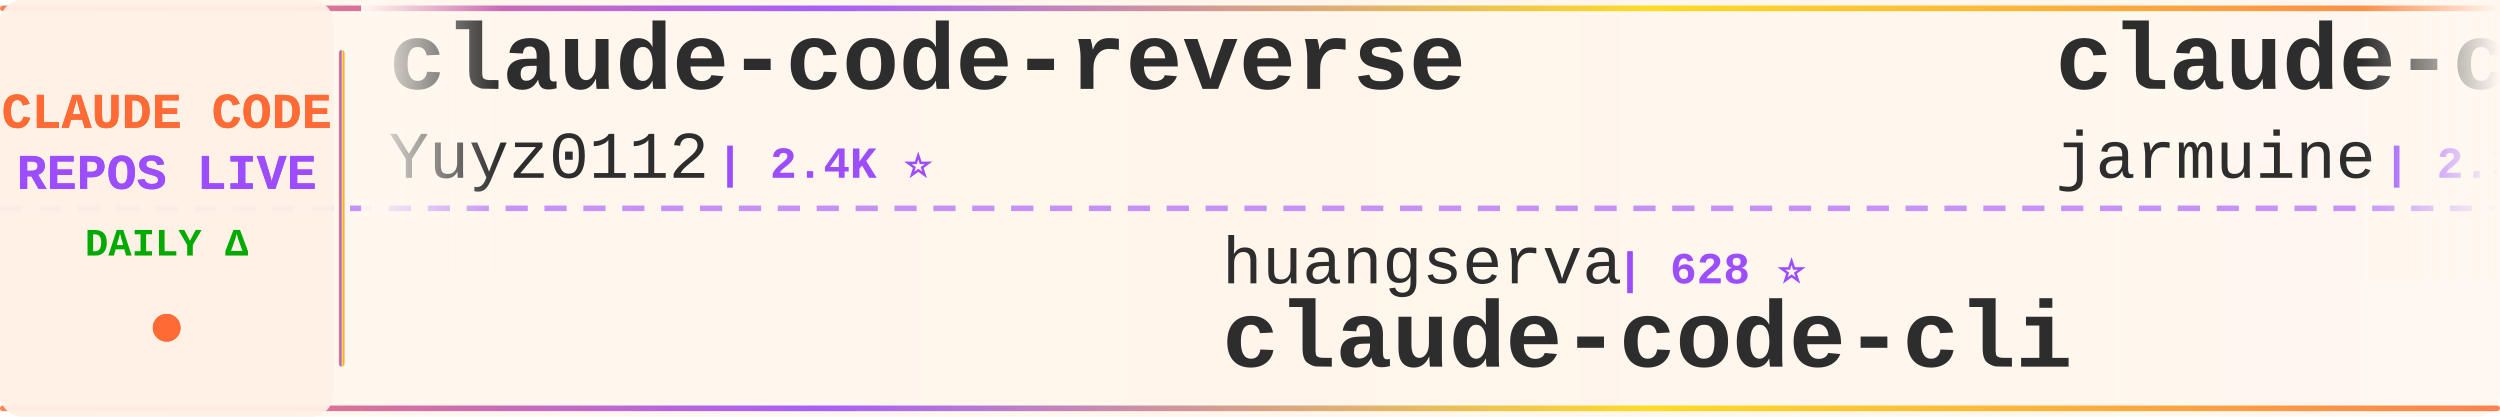
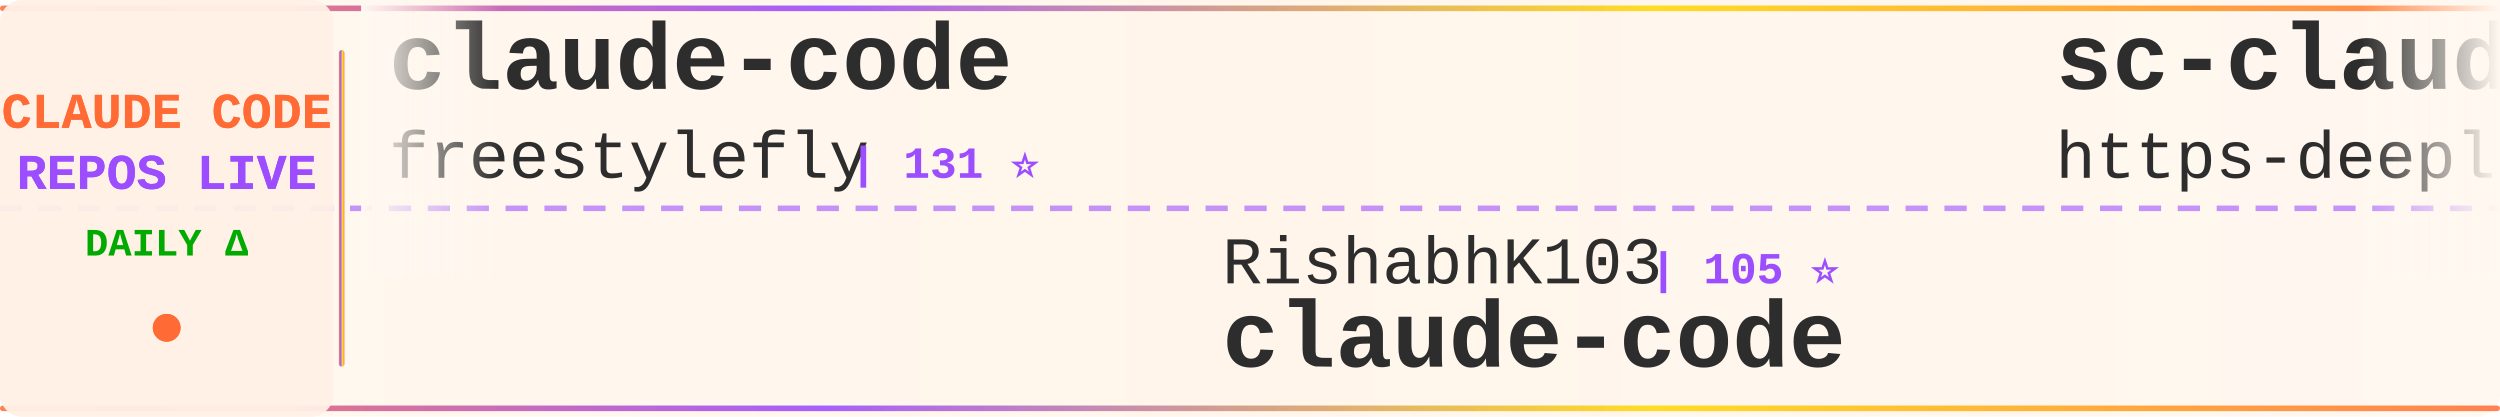
<svg xmlns="http://www.w3.org/2000/svg" width="900" height="150">
  <defs>
    <linearGradient id="tickerBg" x1="0%" y1="0%" x2="100%" y2="0%">
      <stop offset="0%" style="stop-color:#fff8f0;stop-opacity:0.98" />
      <stop offset="50%" style="stop-color:#fff5eb;stop-opacity:1" />
      <stop offset="100%" style="stop-color:#fff8f0;stop-opacity:0.98" />
    </linearGradient>
    <linearGradient id="borderGrad" x1="0%" y1="0%" x2="100%" y2="0%">
      <stop offset="0%" style="stop-color:#FF6B35;stop-opacity:0.85">
        <animate attributeName="stop-opacity" values="0.85;1;0.85" dur="2s" repeatCount="indefinite" />
      </stop>
      <stop offset="33%" style="stop-color:#9C4EFF;stop-opacity:0.9">
        <animate attributeName="stop-opacity" values="0.9;1;0.9" dur="2.2s" repeatCount="indefinite" />
      </stop>
      <stop offset="66%" style="stop-color:#FFD700;stop-opacity:0.85">
        <animate attributeName="stop-opacity" values="0.85;1;0.85" dur="1.8s" repeatCount="indefinite" />
      </stop>
      <stop offset="100%" style="stop-color:#FF6B35;stop-opacity:0.85">
        <animate attributeName="stop-opacity" values="0.85;1;0.85" dur="2s" repeatCount="indefinite" />
      </stop>
    </linearGradient>
    <filter id="textGlow">
      <feGaussianBlur stdDeviation="0.15" result="coloredBlur" />
      <feMerge>
        <feMergeNode in="coloredBlur" />
        <feMergeNode in="SourceGraphic" />
      </feMerge>
    </filter>
    <filter id="metricGlow">
      <feGaussianBlur stdDeviation="0.2" result="coloredBlur" />
      <feMerge>
        <feMergeNode in="coloredBlur" />
        <feMergeNode in="SourceGraphic" />
      </feMerge>
    </filter>
    <linearGradient id="leftFade" x1="0%" y1="0%" x2="100%" y2="0%">
      <stop offset="0%" style="stop-color:#fff8f0;stop-opacity:1" />
      <stop offset="100%" style="stop-color:#fff8f0;stop-opacity:0" />
    </linearGradient>
    <linearGradient id="rightFade" x1="0%" y1="0%" x2="100%" y2="0%">
      <stop offset="0%" style="stop-color:#fff8f0;stop-opacity:0" />
      <stop offset="100%" style="stop-color:#fff8f0;stop-opacity:1" />
    </linearGradient>
  </defs>
  <rect width="900" height="150" fill="url(#tickerBg)" rx="8" />
  <rect x="0" y="2" width="900" height="2" fill="url(#borderGrad)" rx="1" />
  <rect x="0" y="146" width="900" height="2" fill="url(#borderGrad)" rx="1" />
  <line x1="0" y1="75" x2="900" y2="75" stroke="#9C4EFF" stroke-width="2" stroke-dasharray="8 6" opacity="0.6" />
  <rect x="0" y="0" width="120" height="150" fill="#fff0e6" opacity="0.95" rx="8" />
  <text x="60" y="46" font-family="'Courier New', monospace" font-size="18" font-weight="bold" fill="#FF6B35" text-anchor="middle" filter="url(#textGlow)">
    CLAUDE CODE
  </text>
  <text x="60" y="68" font-family="'Courier New', monospace" font-size="18" font-weight="bold" fill="#9C4EFF" text-anchor="middle" filter="url(#textGlow)">
    REPOS LIVE
  </text>
  <text x="60" y="92" font-family="'Courier New', monospace" font-size="14" font-weight="bold" fill="#00aa00" text-anchor="middle">
    DAILY Δ
  </text>
  <circle cx="60" cy="118" r="5" fill="#FF6B35" filter="url(#metricGlow)">
    <animate attributeName="r" values="4;6;4" dur="1.5s" repeatCount="indefinite" />
    <animate attributeName="opacity" values="0.6;1;0.6" dur="1.5s" repeatCount="indefinite" />
  </circle>
  <rect x="122" y="18" width="2" height="114" fill="url(#borderGrad)" rx="1" />
  <clipPath id="tickerClip">
    <rect x="130" y="0" width="770" height="150" />
  </clipPath>
  <g clip-path="url(#tickerClip)">
    <g id="tickerItems">
      <animateTransform attributeName="transform" attributeType="XML" type="translate" from="0 0" to="-3000 0" dur="54s" repeatCount="indefinite" />
      <g transform="translate(0, 0)">
-         <text x="140" y="32" font-family="'Courier New', monospace" font-size="34" font-weight="bold" fill="#2d2d2d">claude-code-reverse</text>
-         <text x="140" y="64" font-family="'Courier New', monospace" font-size="24" font-weight="normal" fill="#2d2d2d" opacity="1.0">Yuyz0112</text>
-         <text x="258" y="64" font-family="'Courier New', monospace" font-size="16" font-weight="bold" fill="#9C4EFF"> | 2.4K ⭐</text>
+         <text x="140" y="32" font-family="'Courier New', monospace" font-size="34" font-weight="bold" fill="#2d2d2d">claude-code</text>
+         <text x="140" y="64" font-family="'Courier New', monospace" font-size="24" font-weight="normal" fill="#2d2d2d" opacity="1.0">freestylefly</text>
+         <text x="306" y="64" font-family="'Courier New', monospace" font-size="16" font-weight="bold" fill="#9C4EFF"> | 131 ⭐</text>
      </g>
      <g transform="translate(300, 0)">
+         <text x="140" y="102" font-family="'Courier New', monospace" font-size="24" font-weight="normal" fill="#2d2d2d" opacity="1.0">RishabhK103</text>
+         <text x="294" y="102" font-family="'Courier New', monospace" font-size="16" font-weight="bold" fill="#9C4EFF"> | 105 ⭐</text>
+         <text x="140" y="132" font-family="'Courier New', monospace" font-size="34" font-weight="bold" fill="#2d2d2d">claude-code</text>
+       </g>
+       <g transform="translate(600, 0)">
+         <text x="140" y="32" font-family="'Courier New', monospace" font-size="34" font-weight="bold" fill="#2d2d2d">sc-claude-code-files</text>
+         <text x="140" y="64" font-family="'Courier New', monospace" font-size="24" font-weight="normal" fill="#2d2d2d" opacity="1.0">https-deeplearning-ai</text>
+         <text x="414" y="64" font-family="'Courier New', monospace" font-size="16" font-weight="bold" fill="#9C4EFF"> | 549 ⭐</text>
+       </g>
+       <g transform="translate(900, 0)">
        <text x="140" y="102" font-family="'Courier New', monospace" font-size="24" font-weight="normal" fill="#2d2d2d" opacity="1.0">huangserva</text>
        <text x="282" y="102" font-family="'Courier New', monospace" font-size="16" font-weight="bold" fill="#9C4EFF"> | 628 ⭐</text>
        <text x="140" y="132" font-family="'Courier New', monospace" font-size="34" font-weight="bold" fill="#2d2d2d">claude-code-cli</text>
      </g>
-       <g transform="translate(600, 0)">
+       <g transform="translate(1200, 0)">
+         <text x="140" y="32" font-family="'Courier New', monospace" font-size="34" font-weight="bold" fill="#2d2d2d">edmunds-claude-code</text>
+         <text x="140" y="64" font-family="'Courier New', monospace" font-size="24" font-weight="normal" fill="#2d2d2d" opacity="1.0">edmund-io</text>
+         <text x="270" y="64" font-family="'Courier New', monospace" font-size="16" font-weight="bold" fill="#9C4EFF"> | 1.5K ⭐ +1</text>
+       </g>
+       <g transform="translate(1500, 0)">
+         <text x="140" y="102" font-family="'Courier New', monospace" font-size="24" font-weight="normal" fill="#2d2d2d" opacity="1.0">shareAI-lab</text>
+         <text x="294" y="102" font-family="'Courier New', monospace" font-size="16" font-weight="bold" fill="#9C4EFF"> | 77.0K ⭐ +98</text>
+         <text x="140" y="132" font-family="'Courier New', monospace" font-size="34" font-weight="bold" fill="#2d2d2d">learn-claude-code</text>
+       </g>
+       <g transform="translate(1800, 0)">
        <text x="140" y="32" font-family="'Courier New', monospace" font-size="34" font-weight="bold" fill="#2d2d2d">claude-code</text>
-         <text x="140" y="64" font-family="'Courier New', monospace" font-size="24" font-weight="normal" fill="#2d2d2d" opacity="1.0">jarmuine</text>
-         <text x="258" y="64" font-family="'Courier New', monospace" font-size="16" font-weight="bold" fill="#9C4EFF"> | 2.3K ⭐ +3</text>
+         <text x="140" y="64" font-family="'Courier New', monospace" font-size="24" font-weight="normal" fill="#2d2d2d" opacity="1.0">anthropics</text>
+         <text x="282" y="64" font-family="'Courier New', monospace" font-size="16" font-weight="bold" fill="#9C4EFF"> | 145.5K ⭐ +337</text>
      </g>
-       <g transform="translate(900, 0)">
-         <text x="140" y="102" font-family="'Courier New', monospace" font-size="24" font-weight="normal" fill="#2d2d2d" opacity="1.0">tanbiralam</text>
-         <text x="282" y="102" font-family="'Courier New', monospace" font-size="16" font-weight="bold" fill="#9C4EFF"> | 2.3K ⭐ +6</text>
+       <g transform="translate(2100, 0)">
+         <text x="140" y="102" font-family="'Courier New', monospace" font-size="24" font-weight="normal" fill="#2d2d2d" opacity="1.0">rohitg00</text>
+         <text x="258" y="102" font-family="'Courier New', monospace" font-size="16" font-weight="bold" fill="#9C4EFF"> | 2.6K ⭐ +6</text>
+         <text x="140" y="132" font-family="'Courier New', monospace" font-size="34" font-weight="bold" fill="#2d2d2d">awesome-claude-code-tool...</text>
+       </g>
+       <g transform="translate(2400, 0)">
+         <text x="140" y="32" font-family="'Courier New', monospace" font-size="34" font-weight="bold" fill="#2d2d2d">Claude-Code-Source-Study</text>
+         <text x="140" y="64" font-family="'Courier New', monospace" font-size="24" font-weight="normal" fill="#2d2d2d" opacity="1.0">luyao618</text>
+         <text x="258" y="64" font-family="'Courier New', monospace" font-size="16" font-weight="bold" fill="#9C4EFF"> | 1.7K ⭐</text>
+       </g>
+       <g transform="translate(2700, 0)">
+         <text x="140" y="102" font-family="'Courier New', monospace" font-size="24" font-weight="normal" fill="#2d2d2d" opacity="1.0">disler</text>
+         <text x="234" y="102" font-family="'Courier New', monospace" font-size="16" font-weight="bold" fill="#9C4EFF"> | 1.7K ⭐ +1</text>
+         <text x="140" y="132" font-family="'Courier New', monospace" font-size="34" font-weight="bold" fill="#2d2d2d">pi-vs-claude-code</text>
+       </g>
+       <g transform="translate(3000, 0)">
+         <text x="140" y="32" font-family="'Courier New', monospace" font-size="34" font-weight="bold" fill="#2d2d2d">claude-code</text>
+         <text x="140" y="64" font-family="'Courier New', monospace" font-size="24" font-weight="normal" fill="#2d2d2d" opacity="1.0">freestylefly</text>
+         <text x="306" y="64" font-family="'Courier New', monospace" font-size="16" font-weight="bold" fill="#9C4EFF"> | 131 ⭐</text>
+       </g>
+       <g transform="translate(3300, 0)">
+         <text x="140" y="102" font-family="'Courier New', monospace" font-size="24" font-weight="normal" fill="#2d2d2d" opacity="1.0">RishabhK103</text>
+         <text x="294" y="102" font-family="'Courier New', monospace" font-size="16" font-weight="bold" fill="#9C4EFF"> | 105 ⭐</text>
        <text x="140" y="132" font-family="'Courier New', monospace" font-size="34" font-weight="bold" fill="#2d2d2d">claude-code</text>
      </g>
-       <g transform="translate(1200, 0)">
-         <text x="140" y="32" font-family="'Courier New', monospace" font-size="34" font-weight="bold" fill="#2d2d2d">Claude-Code-Source-Study</text>
-         <text x="140" y="64" font-family="'Courier New', monospace" font-size="24" font-weight="normal" fill="#2d2d2d" opacity="1.0">luyao618</text>
-         <text x="258" y="64" font-family="'Courier New', monospace" font-size="16" font-weight="bold" fill="#9C4EFF"> | 1.7K ⭐ +1</text>
+       <g transform="translate(3600, 0)">
+         <text x="140" y="32" font-family="'Courier New', monospace" font-size="34" font-weight="bold" fill="#2d2d2d">sc-claude-code-files</text>
+         <text x="140" y="64" font-family="'Courier New', monospace" font-size="24" font-weight="normal" fill="#2d2d2d" opacity="1.0">https-deeplearning-ai</text>
+         <text x="414" y="64" font-family="'Courier New', monospace" font-size="16" font-weight="bold" fill="#9C4EFF"> | 549 ⭐</text>
      </g>
-       <g transform="translate(1500, 0)">
-         <text x="140" y="102" font-family="'Courier New', monospace" font-size="24" font-weight="normal" fill="#2d2d2d" opacity="1.0">musistudio</text>
-         <text x="282" y="102" font-family="'Courier New', monospace" font-size="16" font-weight="bold" fill="#9C4EFF"> | 37.3K ⭐ +16</text>
-         <text x="140" y="132" font-family="'Courier New', monospace" font-size="34" font-weight="bold" fill="#2d2d2d">claude-code-router</text>
-       </g>
-       <g transform="translate(1800, 0)">
-         <text x="140" y="32" font-family="'Courier New', monospace" font-size="34" font-weight="bold" fill="#2d2d2d">claude-code-spec-workflo...</text>
-         <text x="140" y="64" font-family="'Courier New', monospace" font-size="24" font-weight="normal" fill="#2d2d2d" opacity="1.0">Pimzino</text>
-         <text x="246" y="64" font-family="'Courier New', monospace" font-size="16" font-weight="bold" fill="#9C4EFF"> | 3.9K ⭐</text>
-       </g>
-       <g transform="translate(2100, 0)">
-         <text x="140" y="102" font-family="'Courier New', monospace" font-size="24" font-weight="normal" fill="#2d2d2d" opacity="1.0">Cranot</text>
-         <text x="234" y="102" font-family="'Courier New', monospace" font-size="16" font-weight="bold" fill="#9C4EFF"> | 2.9K ⭐ +2</text>
-         <text x="140" y="132" font-family="'Courier New', monospace" font-size="34" font-weight="bold" fill="#2d2d2d">claude-code-guide</text>
-       </g>
-       <g transform="translate(2400, 0)">
-         <text x="140" y="32" font-family="'Courier New', monospace" font-size="34" font-weight="bold" fill="#2d2d2d">claude-code</text>
-         <text x="140" y="64" font-family="'Courier New', monospace" font-size="24" font-weight="normal" fill="#2d2d2d" opacity="1.0">Onewon</text>
-         <text x="234" y="64" font-family="'Courier New', monospace" font-size="16" font-weight="bold" fill="#9C4EFF"> | 181 ⭐</text>
-       </g>
-       <g transform="translate(2700, 0)">
-         <text x="140" y="102" font-family="'Courier New', monospace" font-size="24" font-weight="normal" fill="#2d2d2d" opacity="1.0">edmund-io</text>
-         <text x="270" y="102" font-family="'Courier New', monospace" font-size="16" font-weight="bold" fill="#9C4EFF"> | 1.5K ⭐</text>
-         <text x="140" y="132" font-family="'Courier New', monospace" font-size="34" font-weight="bold" fill="#2d2d2d">edmunds-claude-code</text>
-       </g>
-       <g transform="translate(3000, 0)">
-         <text x="140" y="32" font-family="'Courier New', monospace" font-size="34" font-weight="bold" fill="#2d2d2d">claude-code-reverse</text>
-         <text x="140" y="64" font-family="'Courier New', monospace" font-size="24" font-weight="normal" fill="#2d2d2d" opacity="1.0">Yuyz0112</text>
-         <text x="258" y="64" font-family="'Courier New', monospace" font-size="16" font-weight="bold" fill="#9C4EFF"> | 2.4K ⭐</text>
-       </g>
-       <g transform="translate(3300, 0)">
+       <g transform="translate(3900, 0)">
        <text x="140" y="102" font-family="'Courier New', monospace" font-size="24" font-weight="normal" fill="#2d2d2d" opacity="1.0">huangserva</text>
        <text x="282" y="102" font-family="'Courier New', monospace" font-size="16" font-weight="bold" fill="#9C4EFF"> | 628 ⭐</text>
        <text x="140" y="132" font-family="'Courier New', monospace" font-size="34" font-weight="bold" fill="#2d2d2d">claude-code-cli</text>
-       </g>
-       <g transform="translate(3600, 0)">
-         <text x="140" y="32" font-family="'Courier New', monospace" font-size="34" font-weight="bold" fill="#2d2d2d">claude-code</text>
-         <text x="140" y="64" font-family="'Courier New', monospace" font-size="24" font-weight="normal" fill="#2d2d2d" opacity="1.0">jarmuine</text>
-         <text x="258" y="64" font-family="'Courier New', monospace" font-size="16" font-weight="bold" fill="#9C4EFF"> | 2.3K ⭐ +3</text>
-       </g>
-       <g transform="translate(3900, 0)">
-         <text x="140" y="102" font-family="'Courier New', monospace" font-size="24" font-weight="normal" fill="#2d2d2d" opacity="1.0">tanbiralam</text>
-         <text x="282" y="102" font-family="'Courier New', monospace" font-size="16" font-weight="bold" fill="#9C4EFF"> | 2.3K ⭐ +6</text>
-         <text x="140" y="132" font-family="'Courier New', monospace" font-size="34" font-weight="bold" fill="#2d2d2d">claude-code</text>
      </g>
    </g>
  </g>
  <rect x="130" y="0" width="50" height="100" fill="url(#leftFade)" />
  <rect x="850" y="0" width="50" height="100" fill="url(#rightFade)" />
</svg>
